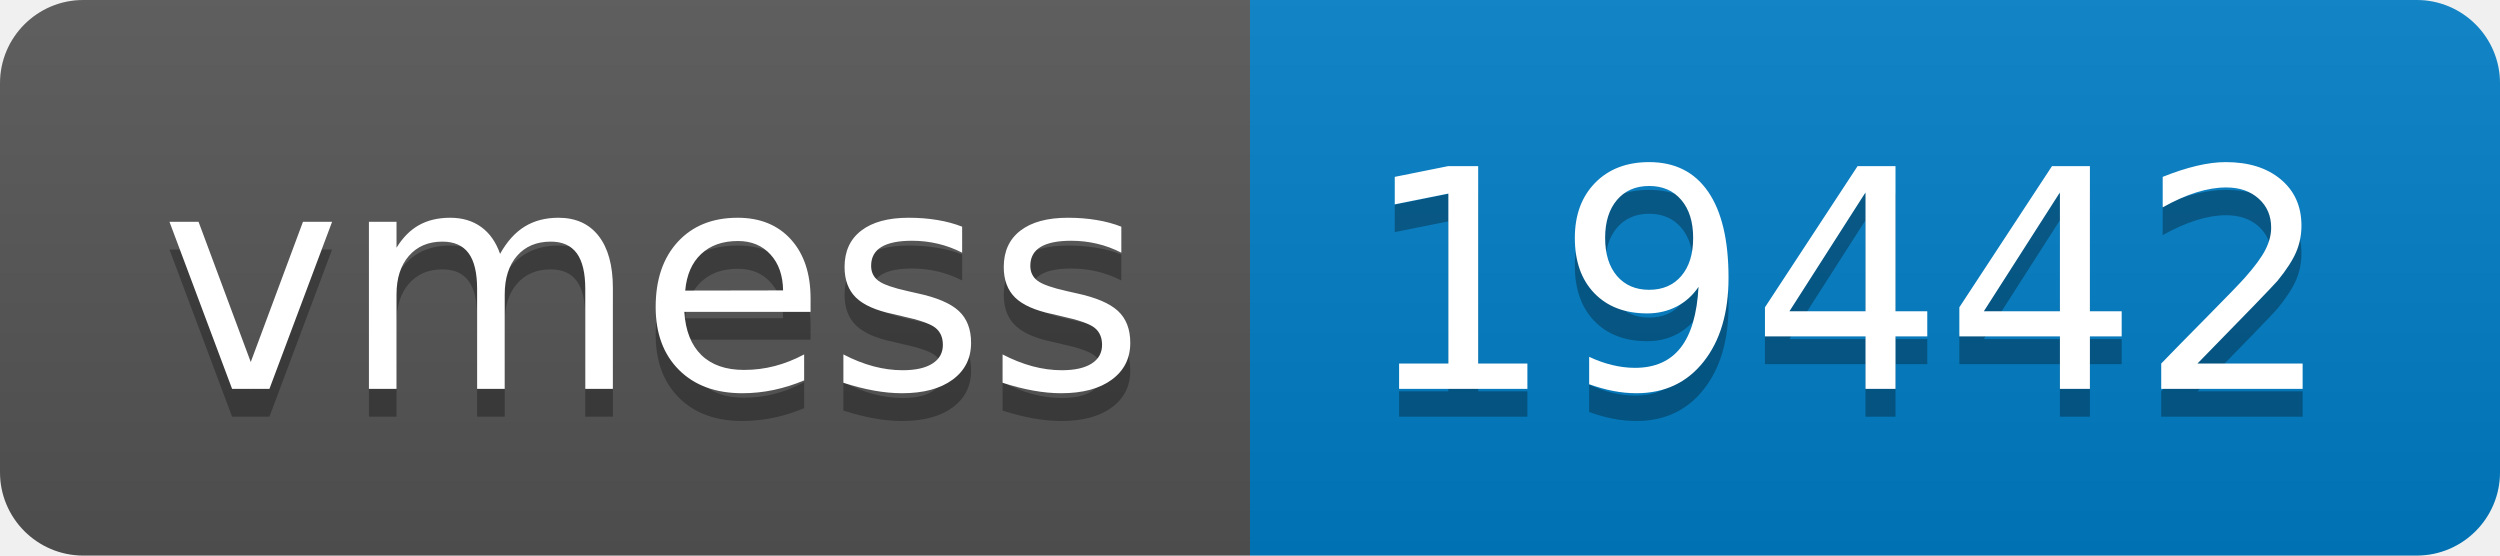
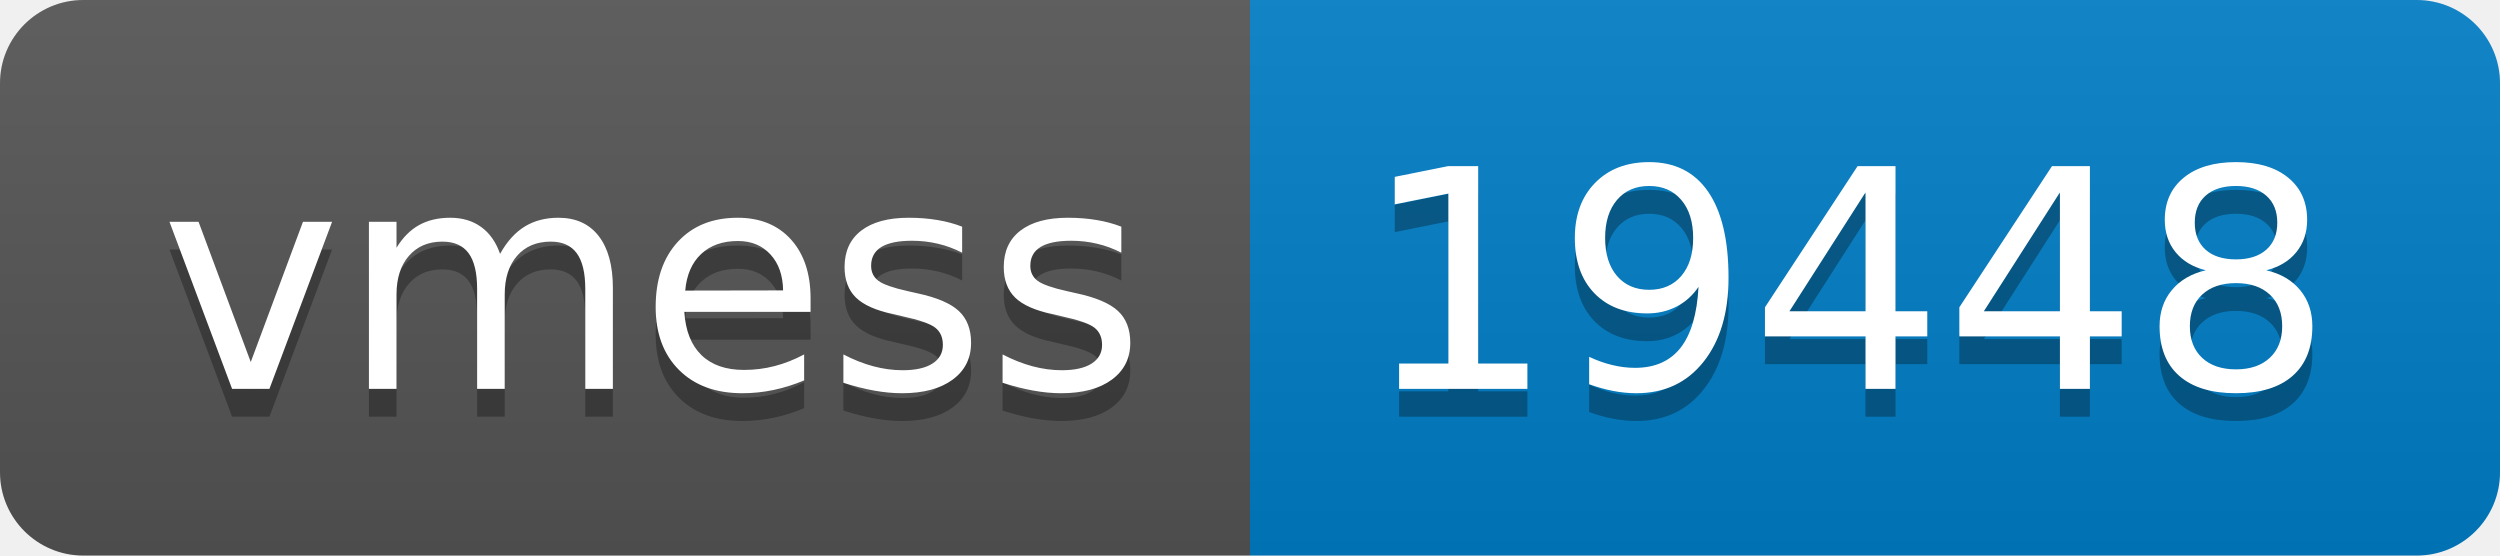
- <svg xmlns="http://www.w3.org/2000/svg" width="90" height="20" role="img" aria-label="vmess: 19442">
+ <svg xmlns="http://www.w3.org/2000/svg" width="90" height="20" role="img" aria-label="vmess: 19448">
  <linearGradient id="s" x2="0" y2="100%">
    <stop offset="0" stop-color="#bbb" stop-opacity=".1" />
    <stop offset="1" stop-opacity=".1" />
  </linearGradient>
  <clipPath id="r">
    <rect width="90" height="20" rx="3" fill="#fff" />
  </clipPath>
  <g clip-path="url(#r)">
    <rect width="45" height="20" fill="#555" />
    <rect x="45" width="45" height="20" fill="#007ec6" />
    <rect width="90" height="20" fill="url(#s)" />
  </g>
  <g fill="#fff" text-anchor="middle" font-family="Verdana,Geneva,DejaVu Sans,sans-serif" text-rendering="geometricPrecision" font-size="110">
    <text aria-hidden="true" x="235" y="150" fill="#010101" fill-opacity=".3" transform="scale(.1)" textLength="350">vmess</text>
    <text x="235" y="140" transform="scale(.1)" fill="#fff" textLength="350">vmess</text>
-     <text aria-hidden="true" x="665" y="150" fill="#010101" fill-opacity=".3" transform="scale(.1)" textLength="350">19442</text>
-     <text x="665" y="140" transform="scale(.1)" fill="#fff" textLength="350">19442</text>
+     <text aria-hidden="true" x="665" y="150" fill="#010101" fill-opacity=".3" transform="scale(.1)" textLength="350">19448</text>
+     <text x="665" y="140" transform="scale(.1)" fill="#fff" textLength="350">19448</text>
  </g>
</svg>
